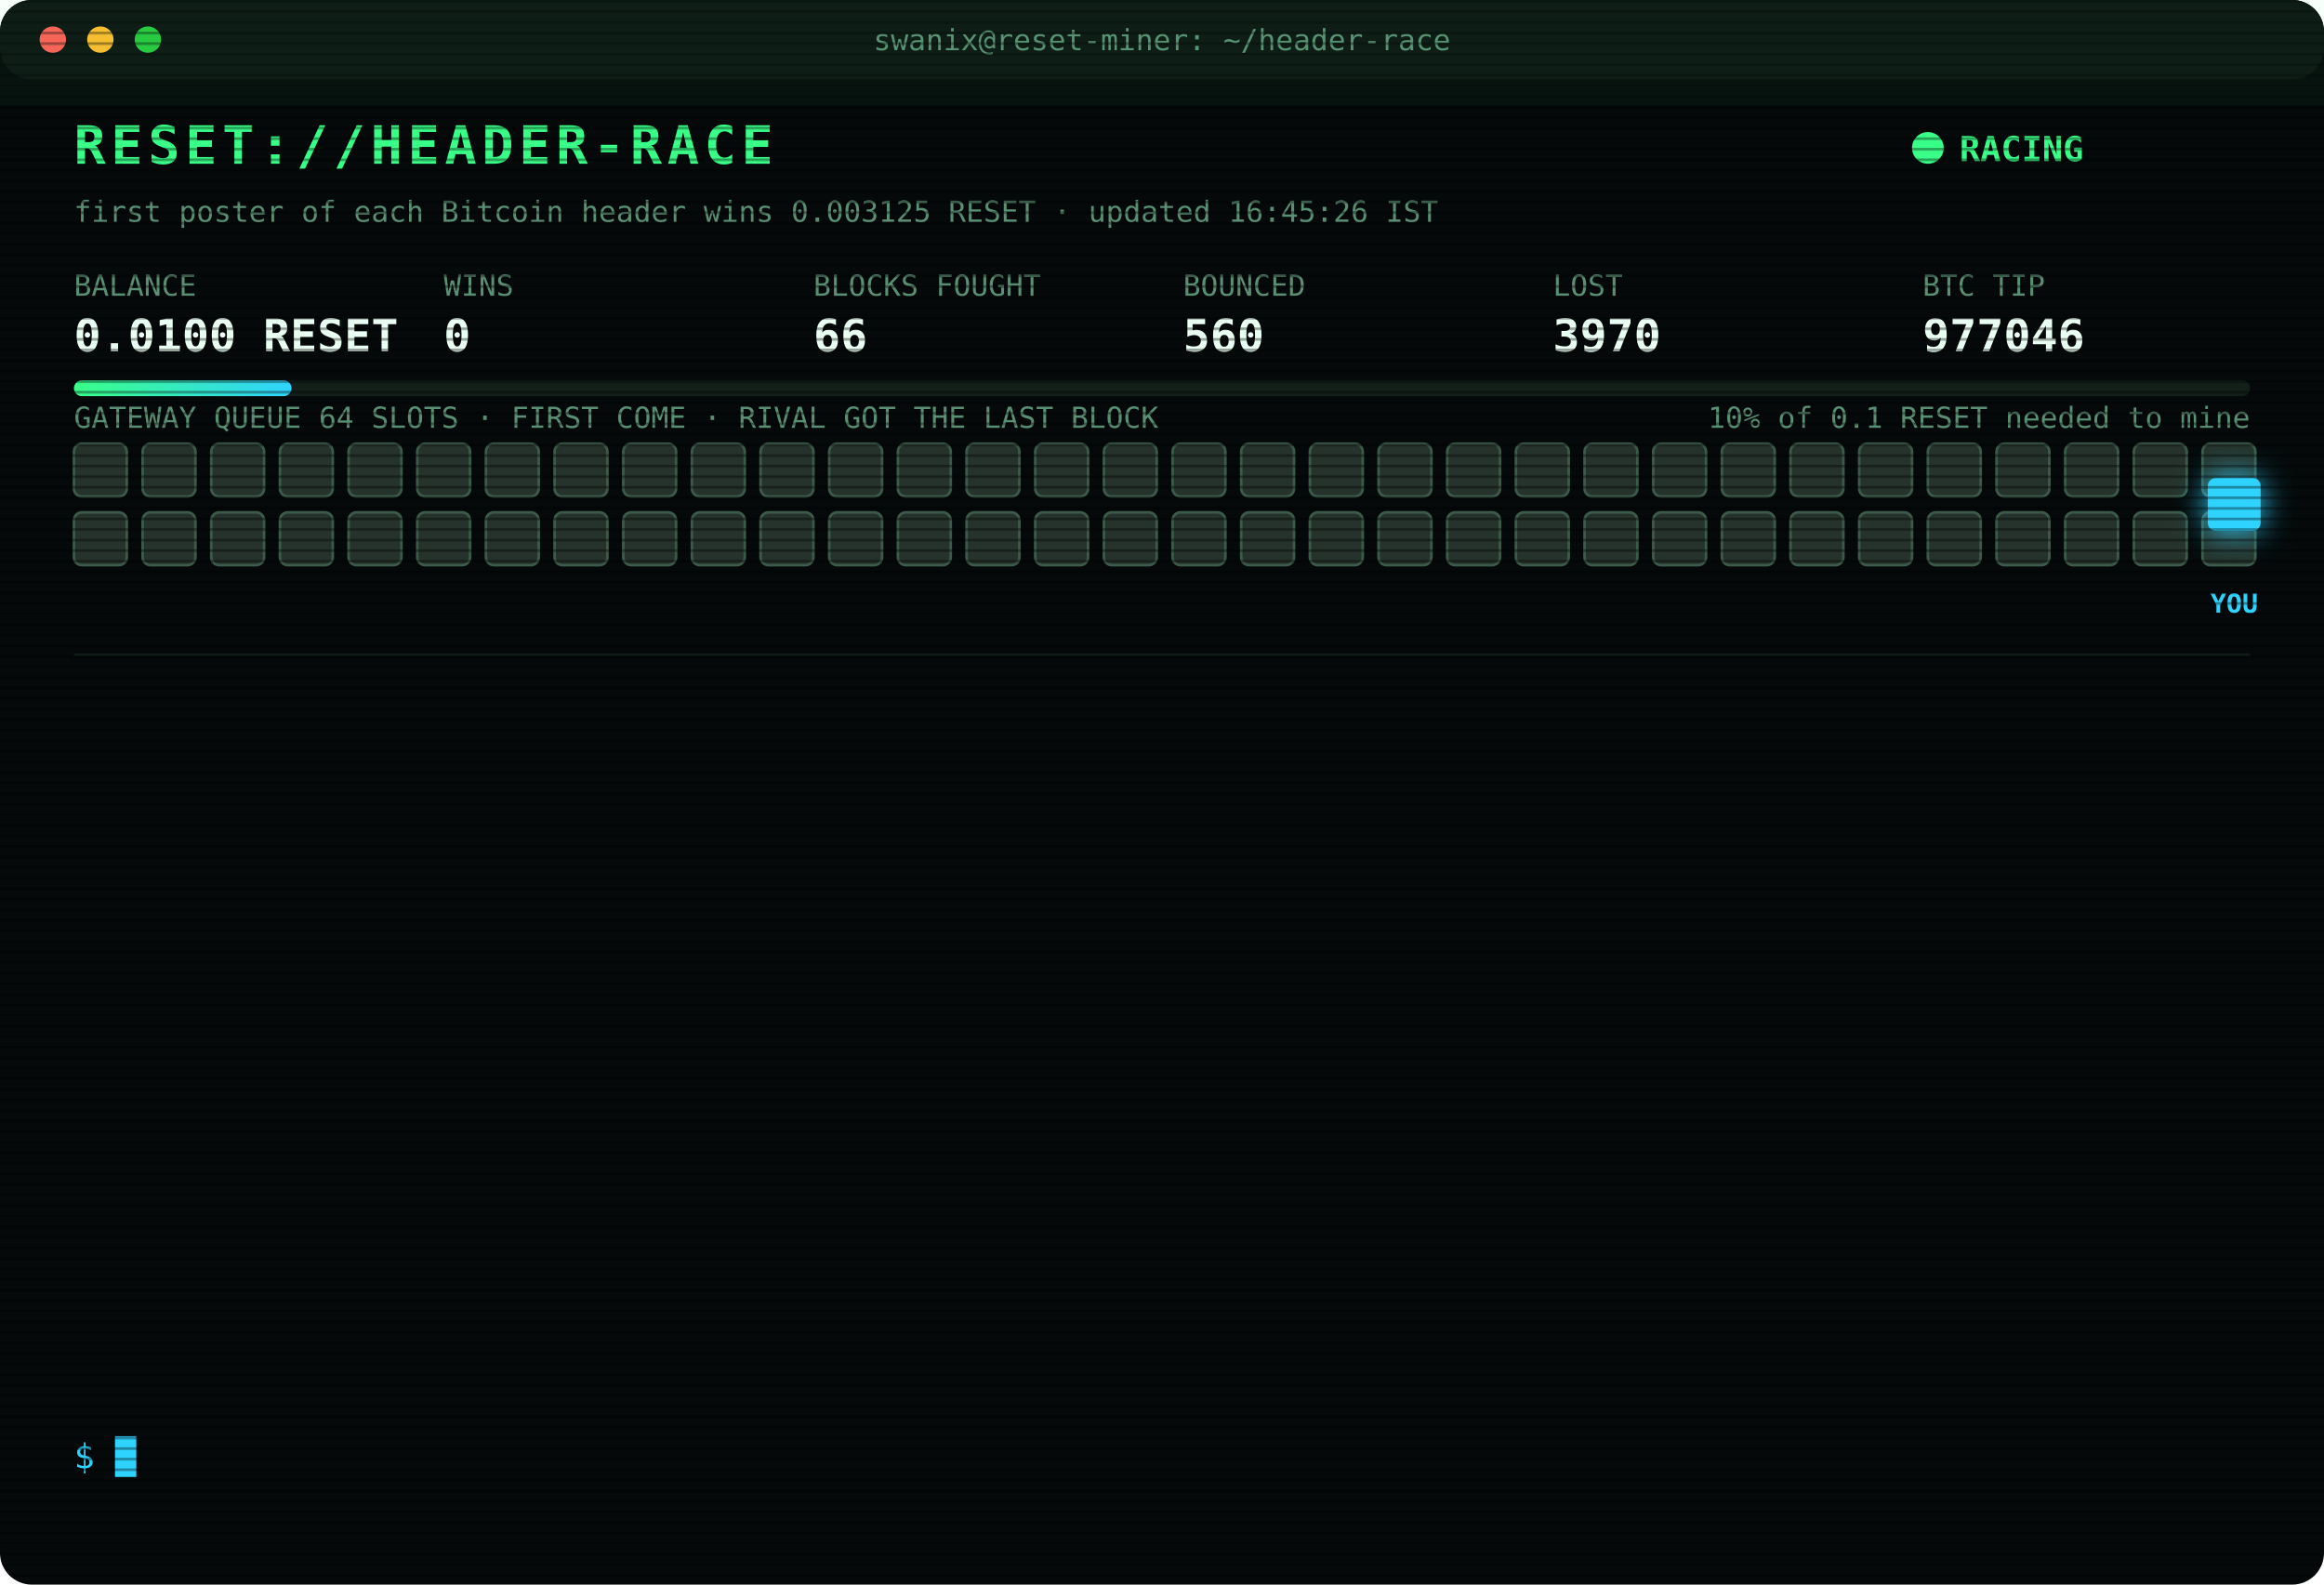
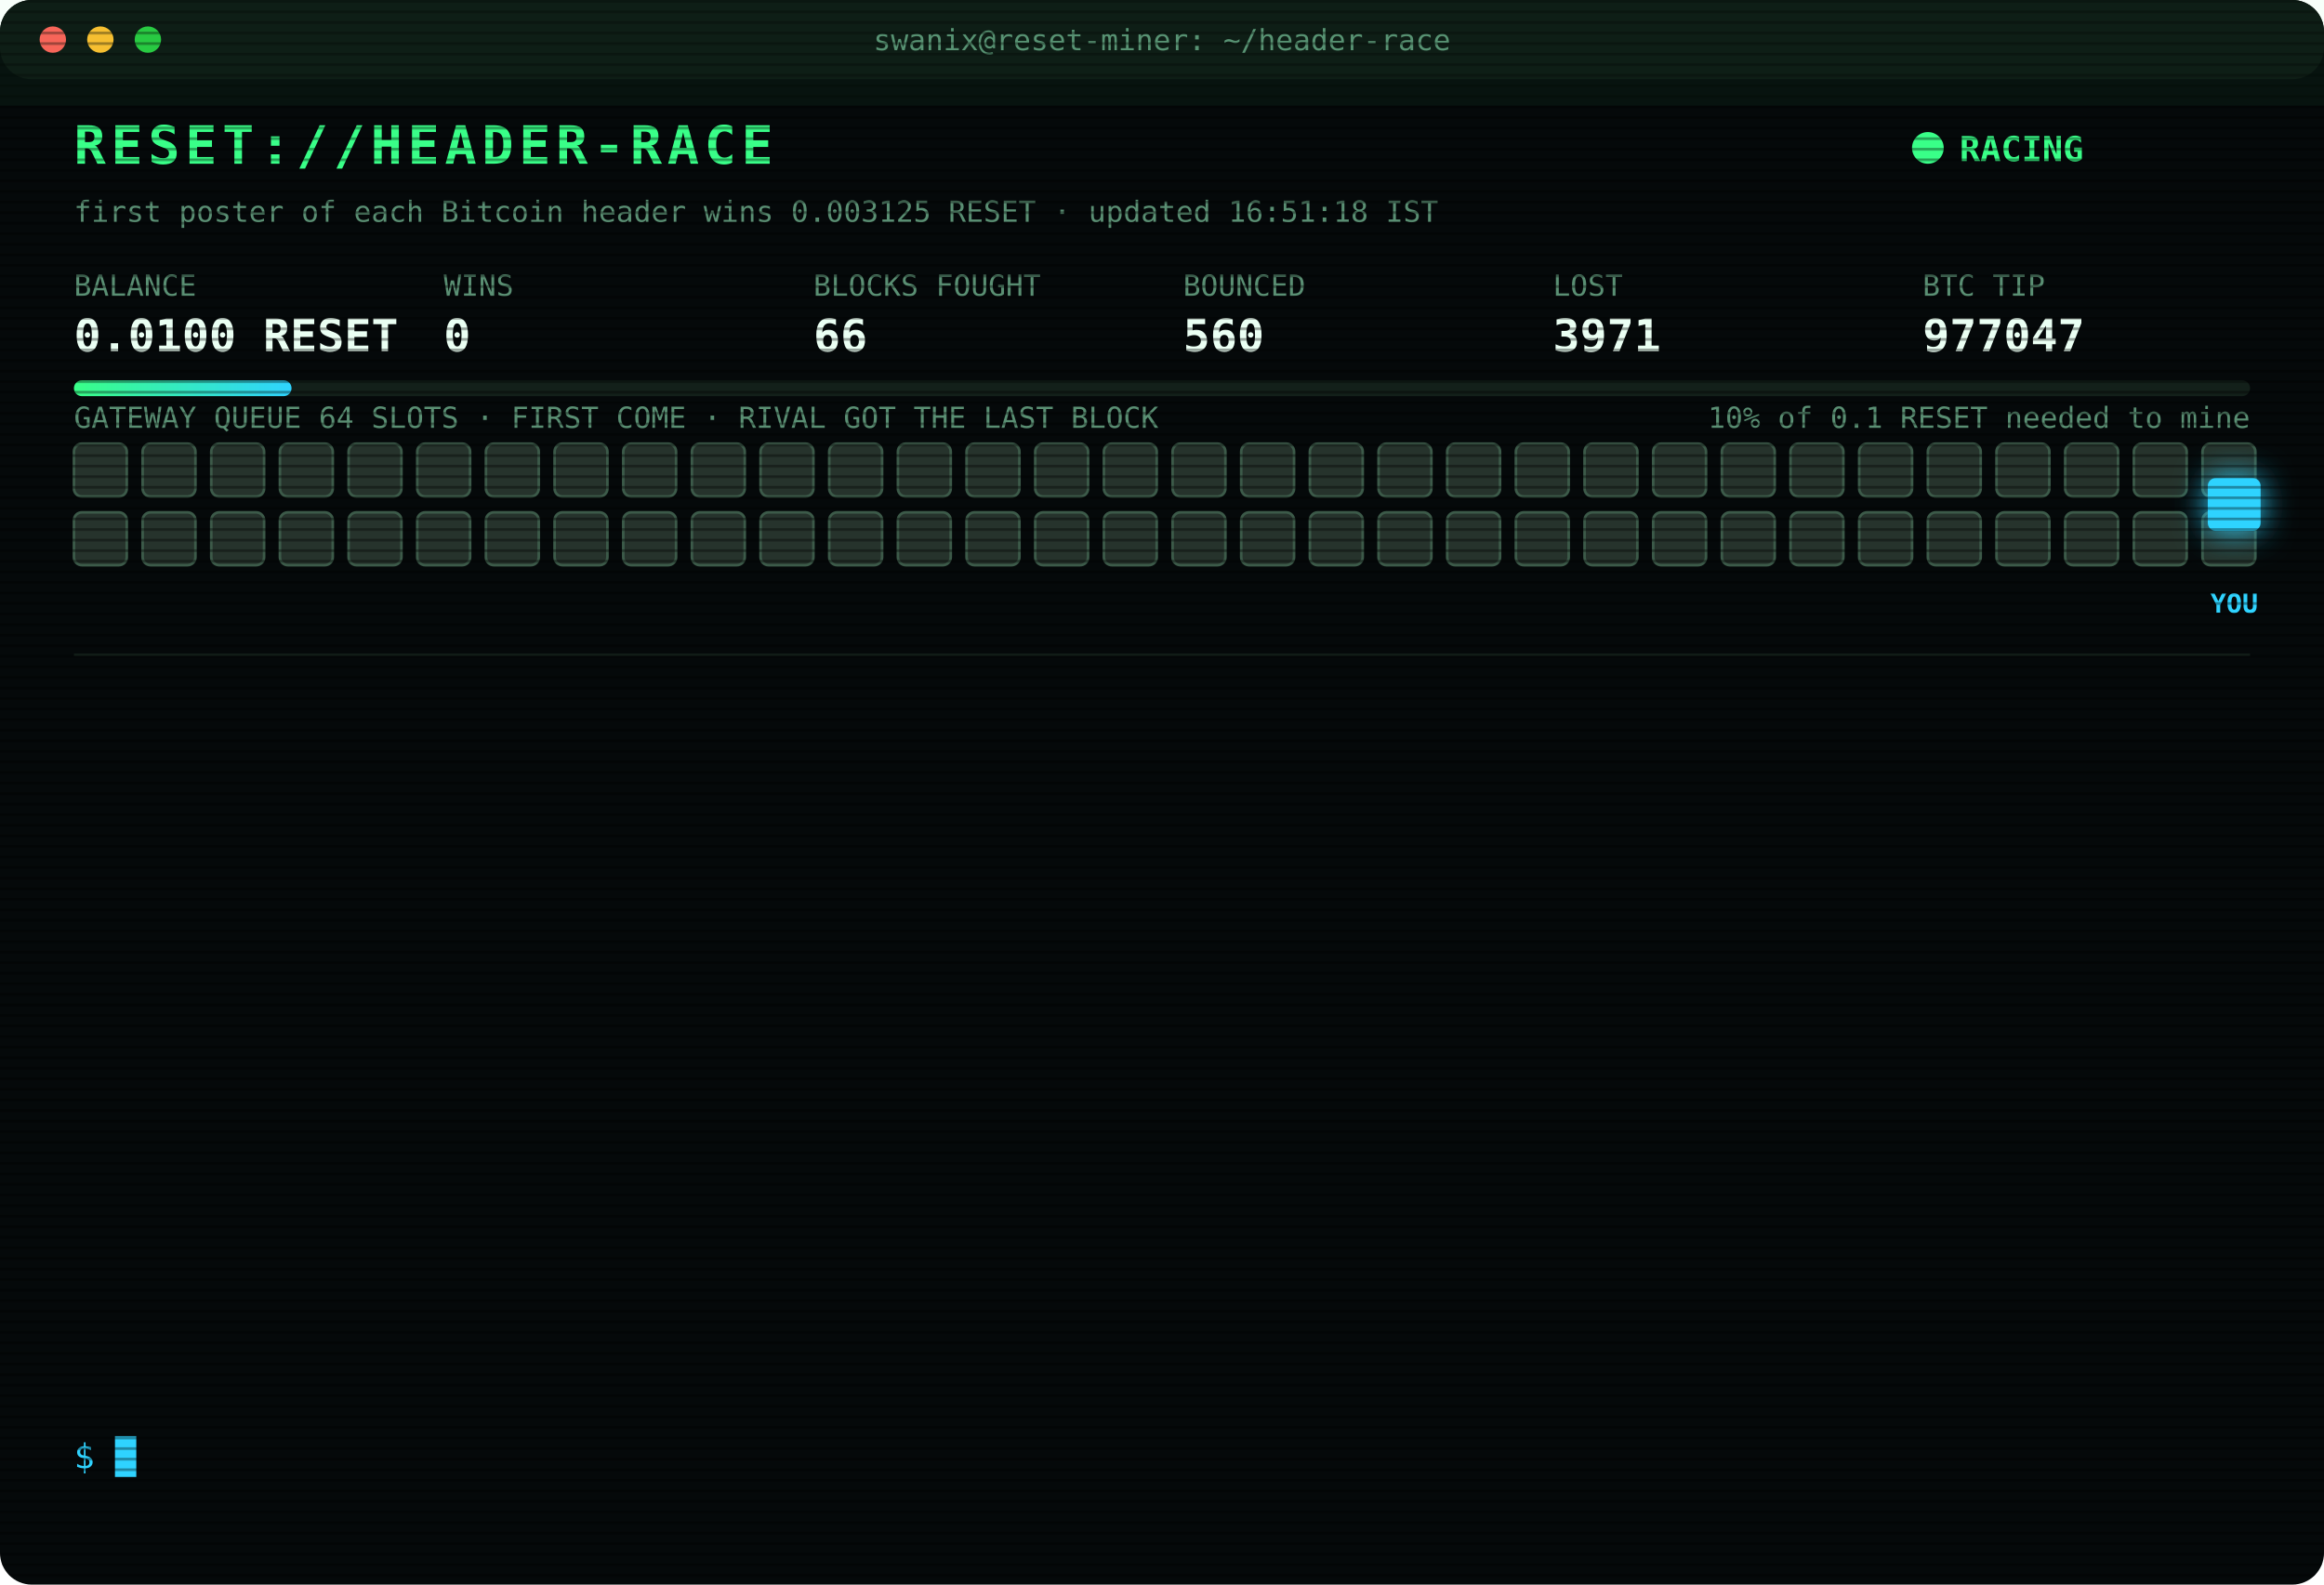
<svg xmlns="http://www.w3.org/2000/svg" width="880" height="600" viewBox="0 0 880 600" font-family="ui-monospace,SFMono-Regular,Menlo,Consolas,monospace">
  <style>
text{font-size:13px;fill:#7CFFB2}
.title{font-size:20px;font-weight:700;fill:#39FF88;letter-spacing:2px;animation:glitch 3s infinite steps(1)}
.sub{fill:#2fd3ff}.k{fill:#5a8f73;font-size:11px}.v{font-size:17px;font-weight:700;fill:#eafff3}
.ts{fill:#3f6b56}.boot{fill:#2fd3ff}.dim{fill:#5a8f73}.bad{fill:#ff4d6d}.warn{fill:#ffd23f}.mag{fill:#ff5cf0}.win{fill:#39FF88;font-weight:700}
.tag{font-size:10px;fill:#2fd3ff;font-weight:700}
.rival{fill:#26332c;stroke:#3c5a49;animation:jam 1.2s infinite alternate}
.idle{fill:#141c18;stroke:#22302a;animation:breathe 4s infinite}
.me{fill:#2fd3ff;filter:drop-shadow(0 0 6px #2fd3ff)}
.hover{animation:nudge 1.1s infinite ease-in-out}.bounce{animation:kick 1.4s infinite}
.ln{opacity:0;animation:in .4s forwards}
.cur{animation:blink 1s infinite steps(1)}
.scan{animation:scan 6s infinite linear}
.led{animation:blink 1.4s infinite}
@keyframes in{from{opacity:0;transform:translateX(-6px)}to{opacity:1;transform:none}}
@keyframes blink{50%{opacity:0}}
@keyframes jam{to{fill:#33463b}}
@keyframes breathe{50%{opacity:.4}}
@keyframes nudge{50%{transform:translateX(-10px)}}
@keyframes kick{0%,100%{transform:none}30%{transform:translateX(-14px)}55%{transform:translateX(10px) translateY(-6px)}}
@keyframes glitch{0%,92%{transform:none}93%{transform:translateX(2px);fill:#ff4d6d}95%{transform:translateX(-2px);fill:#2fd3ff}97%{transform:none}}
@keyframes scan{from{transform:translateY(-40px)}to{transform:translateY(600px)}}
</style>
  <defs>
    <pattern id="sl" width="4" height="4" patternUnits="userSpaceOnUse">
      <rect width="4" height="1" fill="#000" opacity=".35" />
    </pattern>
    <linearGradient id="bar">
      <stop offset="0" stop-color="#39FF88" />
      <stop offset="1" stop-color="#2fd3ff" />
    </linearGradient>
  </defs>
  <rect width="880" height="600" rx="12" fill="#05090a" />
  <rect width="880" height="30" rx="12" fill="#0d1512" />
  <circle cx="20" cy="15" r="5" fill="#ff5f57" />
  <circle cx="38" cy="15" r="5" fill="#febc2e" />
  <circle cx="56" cy="15" r="5" fill="#28c840" />
  <text x="440" y="19" text-anchor="middle" class="k">swanix@reset-miner: ~/header-race</text>
  <text x="28" y="62" class="title">RESET://HEADER-RACE</text>
  <circle class="led" cx="730" cy="56" r="6" fill="#39FF88" />
  <text x="742" y="61" class="win">RACING</text>
-   <text x="28" y="84" class="k">first poster of each Bitcoin header wins 0.003125 RESET · updated 16:45:26 IST</text>
+   <text x="28" y="84" class="k">first poster of each Bitcoin header wins 0.003125 RESET · updated 16:51:18 IST</text>
  <text x="28" y="112" class="k">BALANCE</text>
  <text x="28" y="133" class="v">0.0100 RESET</text>
  <text x="168" y="112" class="k">WINS</text>
  <text x="168" y="133" class="v">0</text>
  <text x="308" y="112" class="k">BLOCKS FOUGHT</text>
  <text x="308" y="133" class="v">66</text>
  <text x="448" y="112" class="k">BOUNCED</text>
  <text x="448" y="133" class="v">560</text>
  <text x="588" y="112" class="k">LOST</text>
-   <text x="588" y="133" class="v">3970</text>
+   <text x="588" y="133" class="v">3971</text>
  <text x="728" y="112" class="k">BTC TIP</text>
-   <text x="728" y="133" class="v">977046</text>
+   <text x="728" y="133" class="v">977047</text>
  <rect x="28" y="144" width="824" height="6" rx="3" fill="#13201a" />
  <rect x="28" y="144" width="82.4" height="6" rx="3" fill="url(#bar)" />
  <text x="852" y="162" text-anchor="end" class="k">10% of 0.1 RESET needed to mine</text>
  <text x="28" y="162" class="k">GATEWAY QUEUE 64 SLOTS · FIRST COME · RIVAL GOT THE LAST BLOCK</text>
  <rect class="rival" x="28" y="168" width="20" height="20" rx="3" style="animation-delay:0.00s" />
  <rect class="rival" x="54" y="168" width="20" height="20" rx="3" style="animation-delay:0.05s" />
  <rect class="rival" x="80" y="168" width="20" height="20" rx="3" style="animation-delay:0.10s" />
  <rect class="rival" x="106" y="168" width="20" height="20" rx="3" style="animation-delay:0.15s" />
  <rect class="rival" x="132" y="168" width="20" height="20" rx="3" style="animation-delay:0.20s" />
  <rect class="rival" x="158" y="168" width="20" height="20" rx="3" style="animation-delay:0.25s" />
  <rect class="rival" x="184" y="168" width="20" height="20" rx="3" style="animation-delay:0.30s" />
  <rect class="rival" x="210" y="168" width="20" height="20" rx="3" style="animation-delay:0.35s" />
  <rect class="rival" x="236" y="168" width="20" height="20" rx="3" style="animation-delay:0.40s" />
  <rect class="rival" x="262" y="168" width="20" height="20" rx="3" style="animation-delay:0.45s" />
  <rect class="rival" x="288" y="168" width="20" height="20" rx="3" style="animation-delay:0.50s" />
  <rect class="rival" x="314" y="168" width="20" height="20" rx="3" style="animation-delay:0.55s" />
  <rect class="rival" x="340" y="168" width="20" height="20" rx="3" style="animation-delay:0.60s" />
  <rect class="rival" x="366" y="168" width="20" height="20" rx="3" style="animation-delay:0.65s" />
  <rect class="rival" x="392" y="168" width="20" height="20" rx="3" style="animation-delay:0.70s" />
  <rect class="rival" x="418" y="168" width="20" height="20" rx="3" style="animation-delay:0.75s" />
  <rect class="rival" x="444" y="168" width="20" height="20" rx="3" style="animation-delay:0.80s" />
  <rect class="rival" x="470" y="168" width="20" height="20" rx="3" style="animation-delay:0.85s" />
  <rect class="rival" x="496" y="168" width="20" height="20" rx="3" style="animation-delay:0.90s" />
  <rect class="rival" x="522" y="168" width="20" height="20" rx="3" style="animation-delay:0.95s" />
  <rect class="rival" x="548" y="168" width="20" height="20" rx="3" style="animation-delay:1.00s" />
  <rect class="rival" x="574" y="168" width="20" height="20" rx="3" style="animation-delay:1.05s" />
  <rect class="rival" x="600" y="168" width="20" height="20" rx="3" style="animation-delay:1.10s" />
  <rect class="rival" x="626" y="168" width="20" height="20" rx="3" style="animation-delay:1.15s" />
  <rect class="rival" x="652" y="168" width="20" height="20" rx="3" style="animation-delay:1.20s" />
  <rect class="rival" x="678" y="168" width="20" height="20" rx="3" style="animation-delay:1.25s" />
  <rect class="rival" x="704" y="168" width="20" height="20" rx="3" style="animation-delay:1.30s" />
  <rect class="rival" x="730" y="168" width="20" height="20" rx="3" style="animation-delay:1.35s" />
  <rect class="rival" x="756" y="168" width="20" height="20" rx="3" style="animation-delay:1.40s" />
  <rect class="rival" x="782" y="168" width="20" height="20" rx="3" style="animation-delay:1.45s" />
  <rect class="rival" x="808" y="168" width="20" height="20" rx="3" style="animation-delay:1.50s" />
  <rect class="rival" x="834" y="168" width="20" height="20" rx="3" style="animation-delay:1.55s" />
  <rect class="rival" x="28" y="194" width="20" height="20" rx="3" style="animation-delay:1.60s" />
  <rect class="rival" x="54" y="194" width="20" height="20" rx="3" style="animation-delay:1.65s" />
  <rect class="rival" x="80" y="194" width="20" height="20" rx="3" style="animation-delay:1.70s" />
  <rect class="rival" x="106" y="194" width="20" height="20" rx="3" style="animation-delay:1.75s" />
  <rect class="rival" x="132" y="194" width="20" height="20" rx="3" style="animation-delay:1.80s" />
  <rect class="rival" x="158" y="194" width="20" height="20" rx="3" style="animation-delay:1.85s" />
  <rect class="rival" x="184" y="194" width="20" height="20" rx="3" style="animation-delay:1.90s" />
  <rect class="rival" x="210" y="194" width="20" height="20" rx="3" style="animation-delay:1.95s" />
  <rect class="rival" x="236" y="194" width="20" height="20" rx="3" style="animation-delay:2.00s" />
  <rect class="rival" x="262" y="194" width="20" height="20" rx="3" style="animation-delay:2.05s" />
  <rect class="rival" x="288" y="194" width="20" height="20" rx="3" style="animation-delay:2.10s" />
  <rect class="rival" x="314" y="194" width="20" height="20" rx="3" style="animation-delay:2.15s" />
  <rect class="rival" x="340" y="194" width="20" height="20" rx="3" style="animation-delay:2.20s" />
  <rect class="rival" x="366" y="194" width="20" height="20" rx="3" style="animation-delay:2.25s" />
  <rect class="rival" x="392" y="194" width="20" height="20" rx="3" style="animation-delay:2.30s" />
  <rect class="rival" x="418" y="194" width="20" height="20" rx="3" style="animation-delay:2.35s" />
  <rect class="rival" x="444" y="194" width="20" height="20" rx="3" style="animation-delay:2.40s" />
  <rect class="rival" x="470" y="194" width="20" height="20" rx="3" style="animation-delay:2.45s" />
  <rect class="rival" x="496" y="194" width="20" height="20" rx="3" style="animation-delay:2.50s" />
  <rect class="rival" x="522" y="194" width="20" height="20" rx="3" style="animation-delay:2.55s" />
  <rect class="rival" x="548" y="194" width="20" height="20" rx="3" style="animation-delay:2.60s" />
  <rect class="rival" x="574" y="194" width="20" height="20" rx="3" style="animation-delay:2.65s" />
  <rect class="rival" x="600" y="194" width="20" height="20" rx="3" style="animation-delay:2.70s" />
  <rect class="rival" x="626" y="194" width="20" height="20" rx="3" style="animation-delay:2.75s" />
  <rect class="rival" x="652" y="194" width="20" height="20" rx="3" style="animation-delay:2.80s" />
  <rect class="rival" x="678" y="194" width="20" height="20" rx="3" style="animation-delay:2.85s" />
  <rect class="rival" x="704" y="194" width="20" height="20" rx="3" style="animation-delay:2.90s" />
  <rect class="rival" x="730" y="194" width="20" height="20" rx="3" style="animation-delay:2.95s" />
  <rect class="rival" x="756" y="194" width="20" height="20" rx="3" style="animation-delay:3.00s" />
  <rect class="rival" x="782" y="194" width="20" height="20" rx="3" style="animation-delay:3.05s" />
  <rect class="rival" x="808" y="194" width="20" height="20" rx="3" style="animation-delay:3.10s" />
  <rect class="rival" x="834" y="194" width="20" height="20" rx="3" style="animation-delay:3.15s" />
  <g class="hover">
    <rect class="me" x="836" y="181" width="20" height="20" rx="3" />
    <text class="tag" x="846" y="232" text-anchor="middle">YOU</text>
  </g>
  <line x1="28" x2="852" y1="248" y2="248" stroke="#13201a" />
  <g class="ln" style="animation-delay:0.40s">
-     <text x="28" y="270" class="ts">14:45:24</text>
-     <text x="104" y="270" class="boot">[BOOT] racer v3 online · 3 feeds · stint 340m</text>
+     <text x="28" y="270" class="ts">15:00:00</text>
+     <text x="104" y="270" class="bad">[LOST] #977031 taken by a rival miner</text>
  </g>
  <g class="ln" style="animation-delay:0.65s">
-     <text x="28" y="292" class="ts">15:00:00</text>
-     <text x="104" y="292" class="bad">[LOST] #977031 taken by a rival miner</text>
+     <text x="28" y="292" class="ts">15:03:58</text>
+     <text x="104" y="292" class="bad">[LOST] #977032 taken by a rival miner</text>
  </g>
  <g class="ln" style="animation-delay:0.90s">
-     <text x="28" y="314" class="ts">15:03:58</text>
-     <text x="104" y="314" class="bad">[LOST] #977032 taken by a rival miner</text>
+     <text x="28" y="314" class="ts">15:15:39</text>
+     <text x="104" y="314" class="bad">[LOST] #977033 taken by a rival miner</text>
  </g>
  <g class="ln" style="animation-delay:1.15s">
-     <text x="28" y="336" class="ts">15:15:39</text>
-     <text x="104" y="336" class="bad">[LOST] #977033 taken by a rival miner</text>
+     <text x="28" y="336" class="ts">15:46:39</text>
+     <text x="104" y="336" class="bad">[LOST] #977035 taken by a rival miner</text>
  </g>
  <g class="ln" style="animation-delay:1.40s">
-     <text x="28" y="358" class="ts">15:46:39</text>
-     <text x="104" y="358" class="bad">[LOST] #977035 taken by a rival miner</text>
+     <text x="28" y="358" class="ts">15:48:09</text>
+     <text x="104" y="358" class="bad">[LOST] #977036 taken by a rival miner</text>
  </g>
  <g class="ln" style="animation-delay:1.65s">
-     <text x="28" y="380" class="ts">15:48:09</text>
-     <text x="104" y="380" class="bad">[LOST] #977036 taken by a rival miner</text>
+     <text x="28" y="380" class="ts">15:54:08</text>
+     <text x="104" y="380" class="bad">[LOST] #977038 taken by a rival miner</text>
  </g>
  <g class="ln" style="animation-delay:1.90s">
-     <text x="28" y="402" class="ts">15:54:08</text>
-     <text x="104" y="402" class="bad">[LOST] #977038 taken by a rival miner</text>
+     <text x="28" y="402" class="ts">15:56:44</text>
+     <text x="104" y="402" class="bad">[LOST] #977039 taken by a rival miner</text>
  </g>
  <g class="ln" style="animation-delay:2.15s">
-     <text x="28" y="424" class="ts">15:56:44</text>
-     <text x="104" y="424" class="bad">[LOST] #977039 taken by a rival miner</text>
+     <text x="28" y="424" class="ts">16:01:42</text>
+     <text x="104" y="424" class="bad">[LOST] #977040 taken by a rival miner</text>
  </g>
  <g class="ln" style="animation-delay:2.40s">
-     <text x="28" y="446" class="ts">16:01:42</text>
-     <text x="104" y="446" class="bad">[LOST] #977040 taken by a rival miner</text>
+     <text x="28" y="446" class="ts">16:09:29</text>
+     <text x="104" y="446" class="bad">[LOST] #977042 taken by a rival miner</text>
  </g>
  <g class="ln" style="animation-delay:2.65s">
-     <text x="28" y="468" class="ts">16:09:29</text>
-     <text x="104" y="468" class="bad">[LOST] #977042 taken by a rival miner</text>
+     <text x="28" y="468" class="ts">16:23:01</text>
+     <text x="104" y="468" class="bad">[LOST] #977044 taken by a rival miner</text>
  </g>
  <g class="ln" style="animation-delay:2.90s">
-     <text x="28" y="490" class="ts">16:23:01</text>
-     <text x="104" y="490" class="bad">[LOST] #977044 taken by a rival miner</text>
+     <text x="28" y="490" class="ts">16:24:47</text>
+     <text x="104" y="490" class="bad">[LOST] #977045 taken by a rival miner</text>
  </g>
  <g class="ln" style="animation-delay:3.15s">
-     <text x="28" y="512" class="ts">16:24:47</text>
-     <text x="104" y="512" class="bad">[LOST] #977045 taken by a rival miner</text>
+     <text x="28" y="512" class="ts">16:37:36</text>
+     <text x="104" y="512" class="bad">[LOST] #977046 taken by a rival miner</text>
  </g>
  <g class="ln" style="animation-delay:3.40s">
-     <text x="28" y="534" class="ts">16:37:36</text>
-     <text x="104" y="534" class="bad">[LOST] #977046 taken by a rival miner</text>
+     <text x="28" y="534" class="ts">16:51:18</text>
+     <text x="104" y="534" class="bad">[LOST] #977047 taken by a rival miner</text>
  </g>
  <text x="28" y="556" class="sub">$ <tspan class="cur">█</tspan>
  </text>
  <rect width="880" height="600" rx="12" fill="url(#sl)" pointer-events="none" />
  <rect class="scan" width="880" height="40" fill="#39FF88" opacity=".04" />
</svg>
